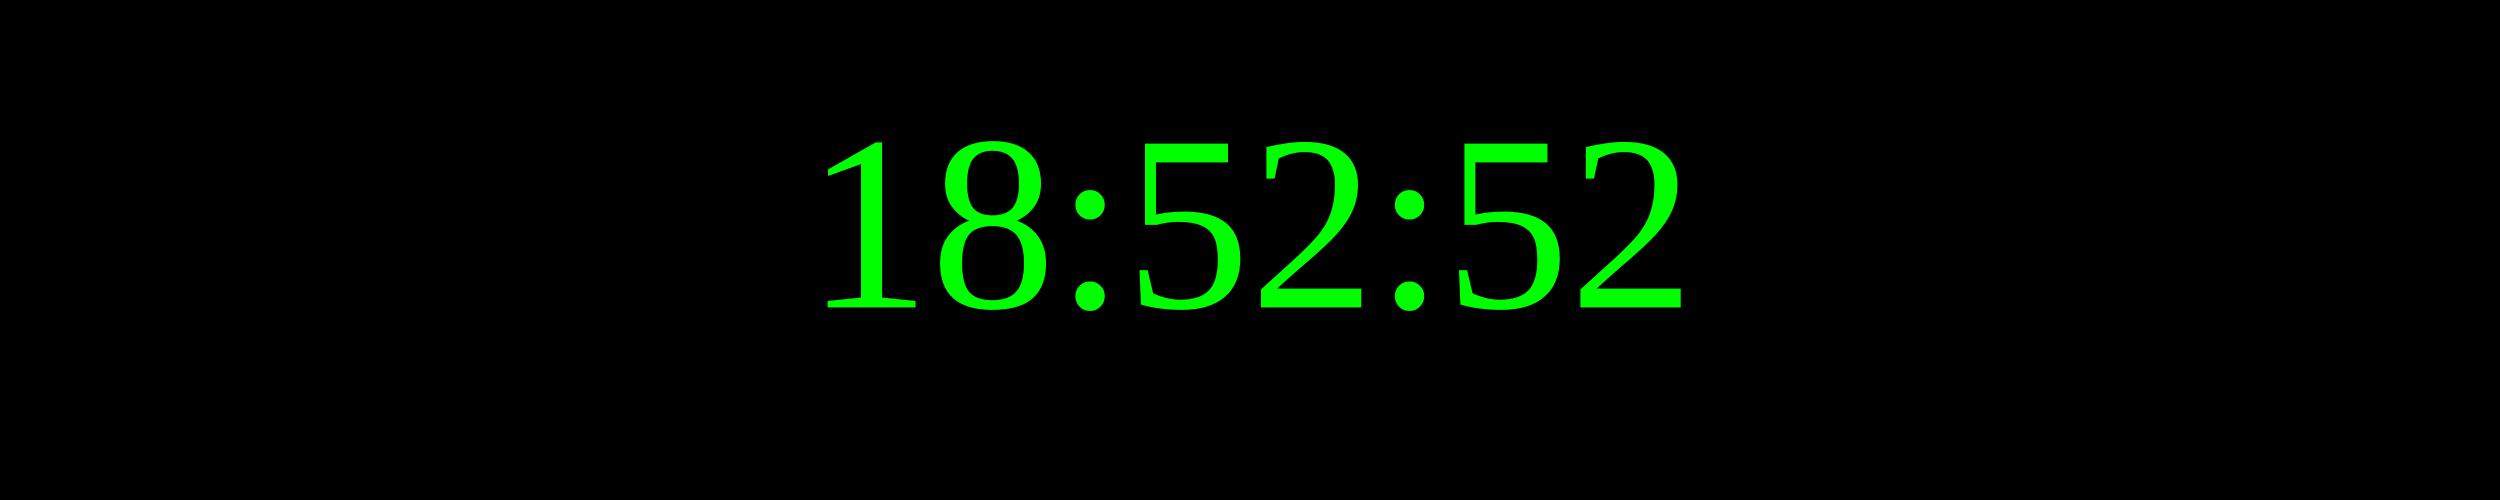
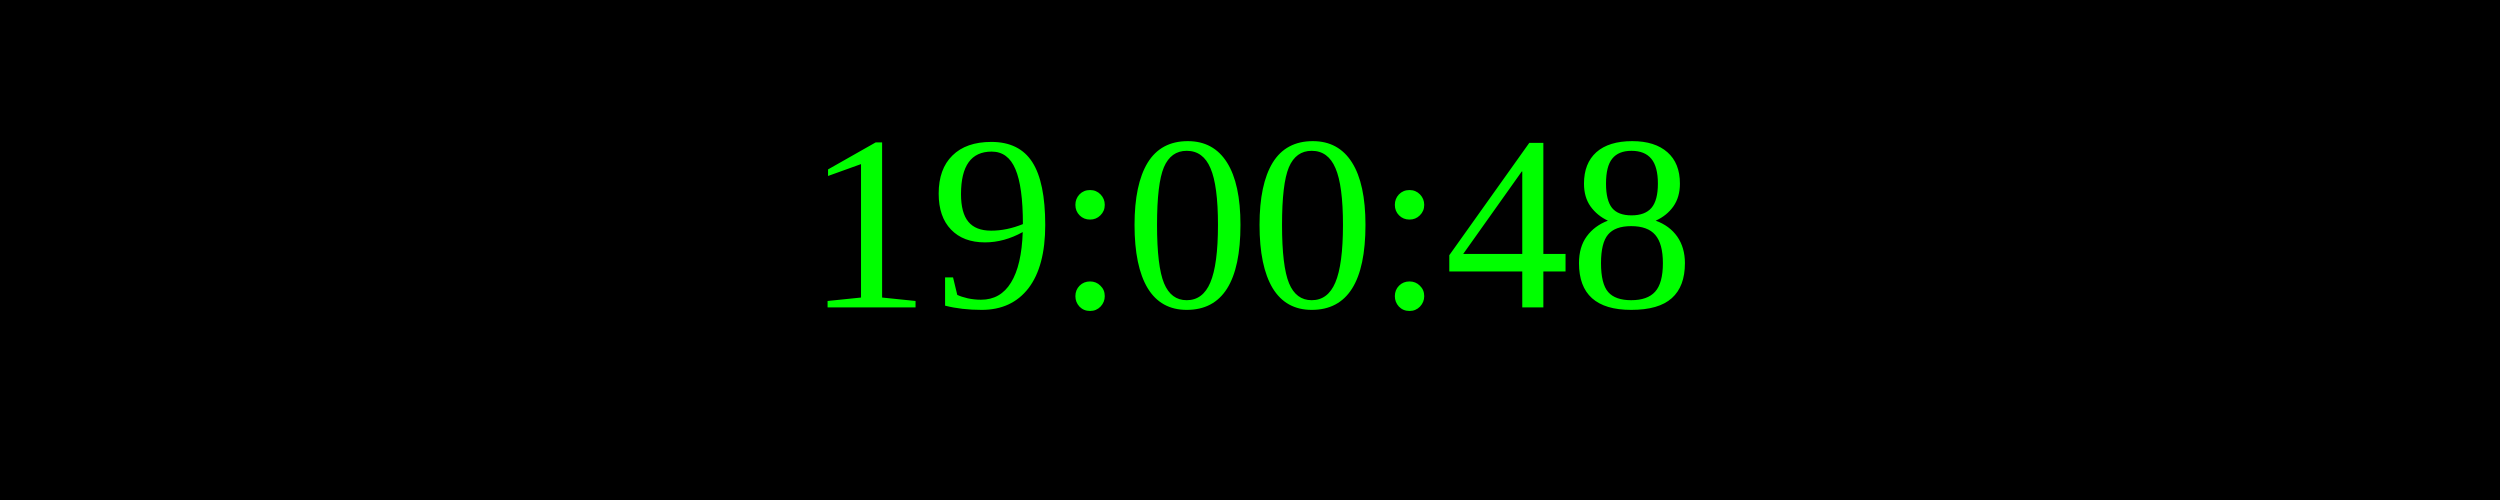
<svg xmlns="http://www.w3.org/2000/svg" width="250" height="50">
  <rect width="100%" height="100%" fill="black" />
  <text x="50%" y="50%" font-size="25" fill="lime" text-anchor="middle" dominant-baseline="middle">
- 18:52:52
+ 19:00:48
</text>
</svg>
